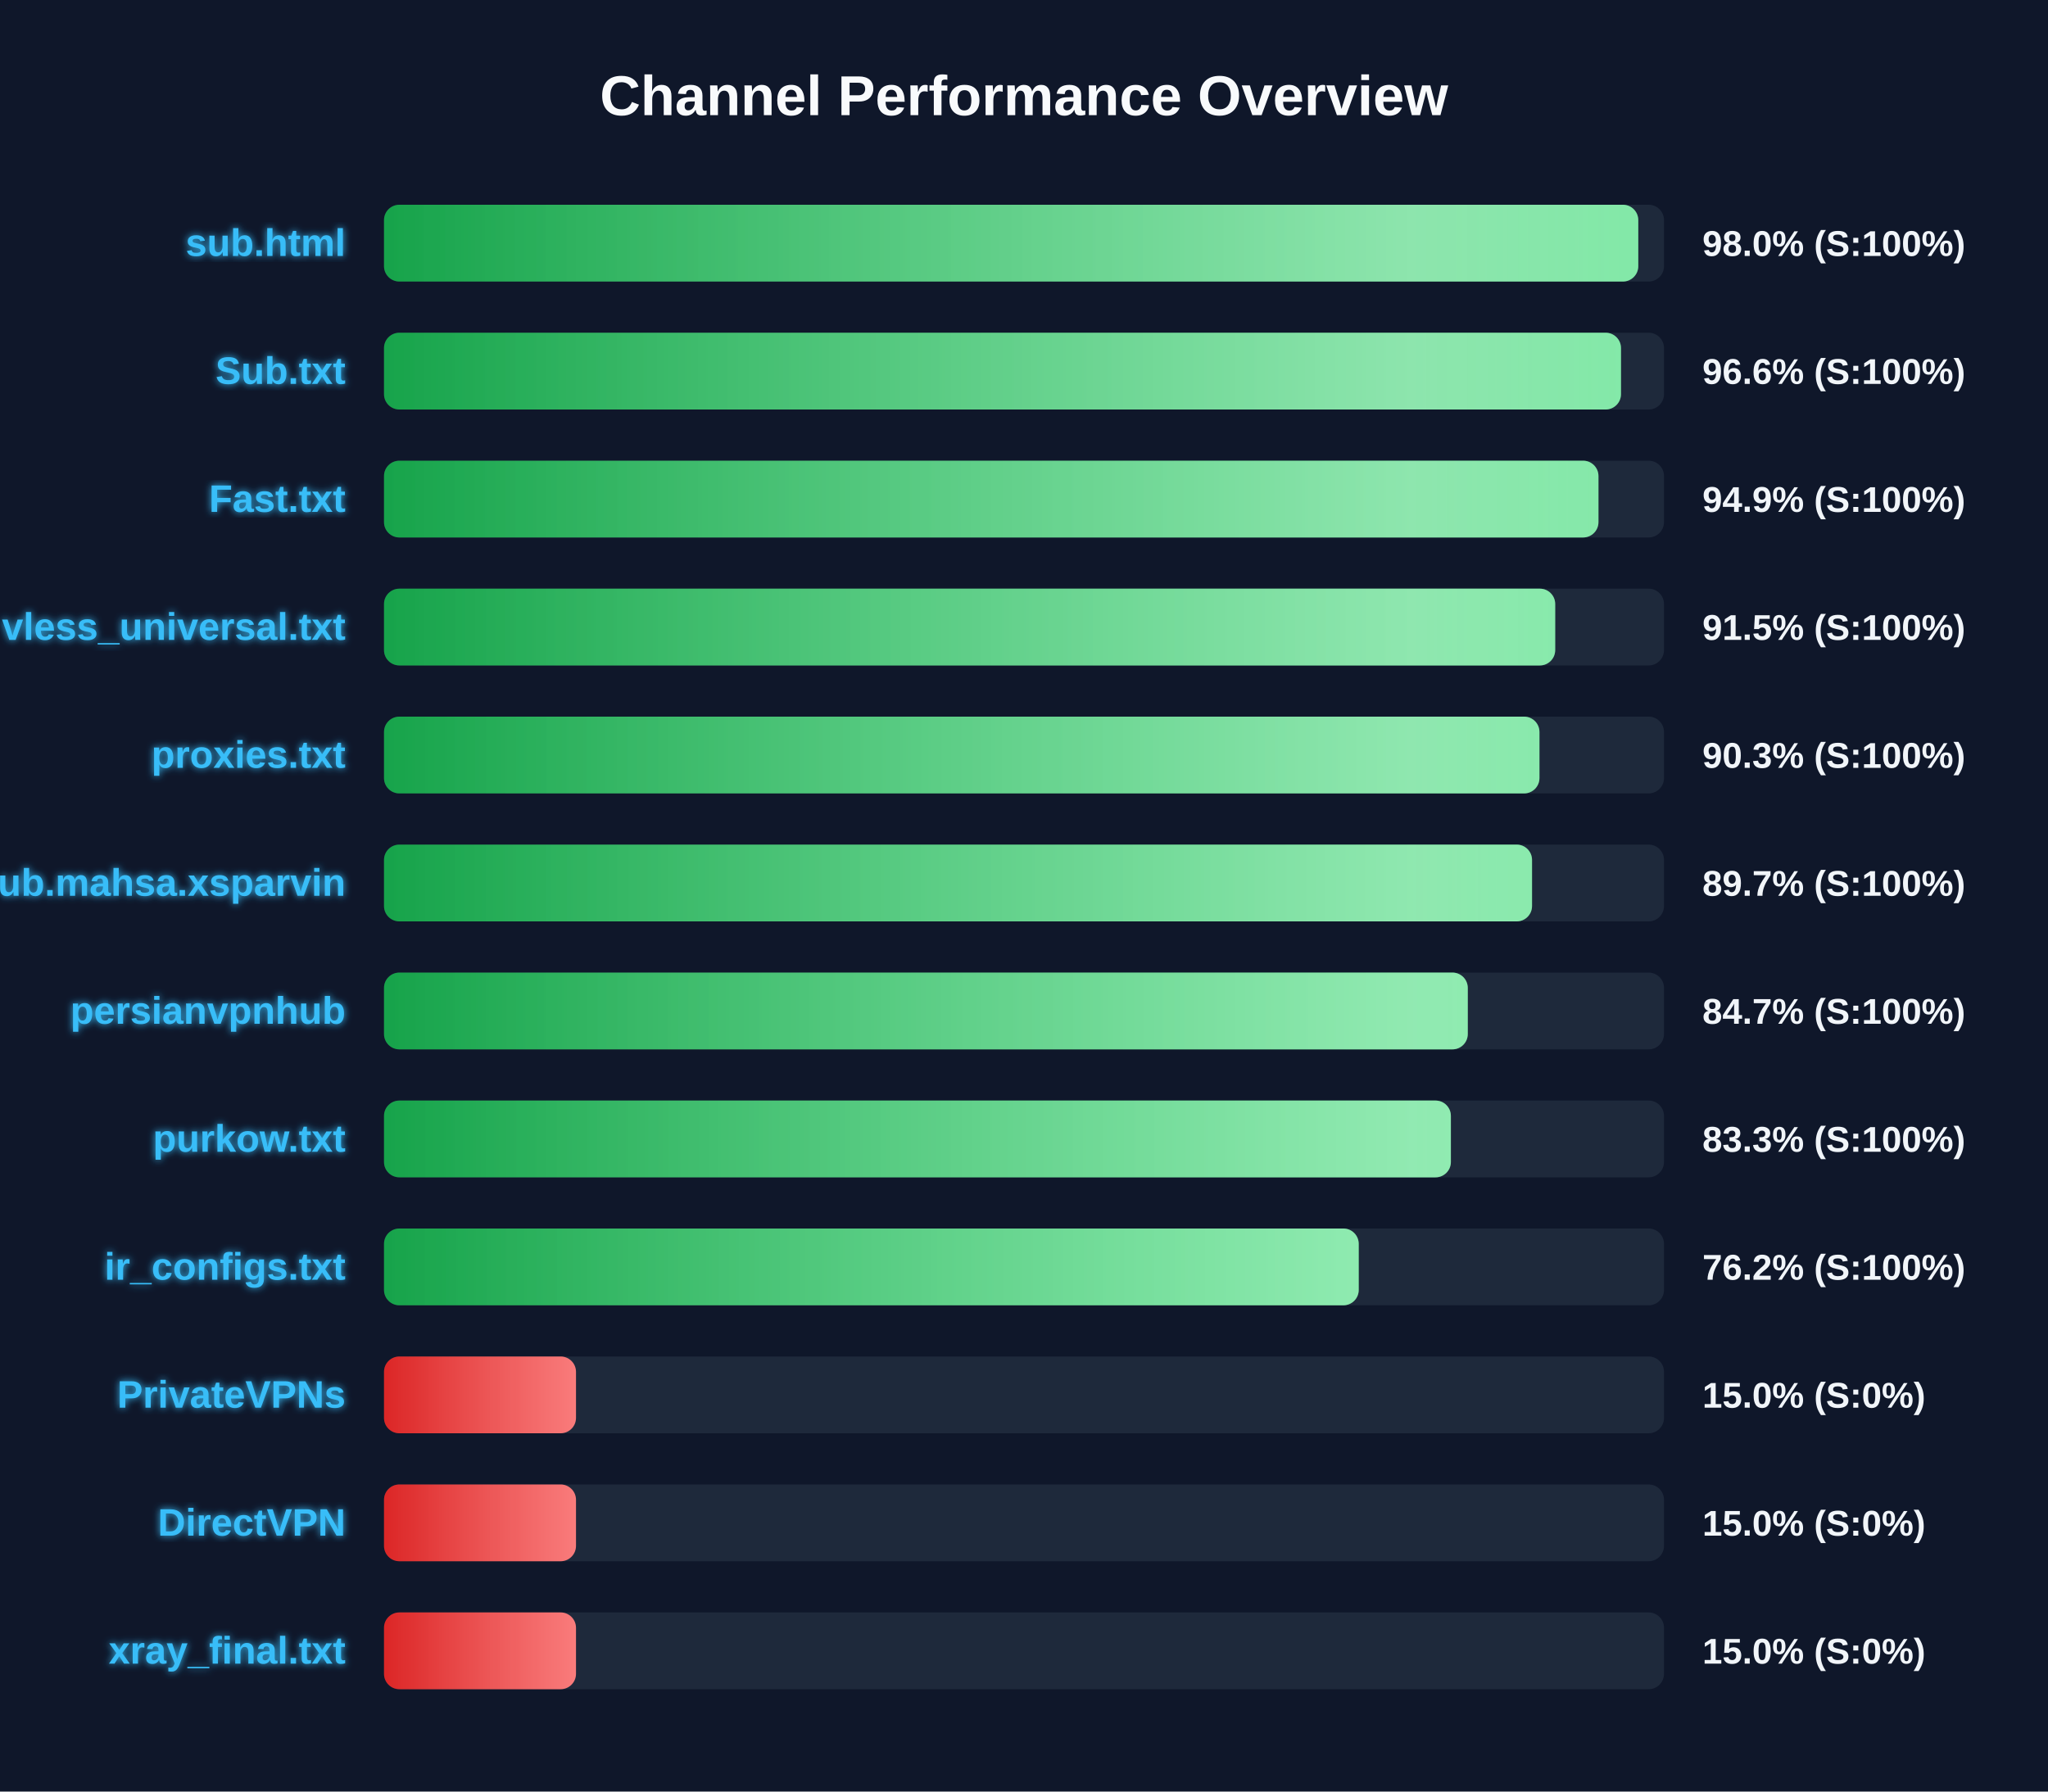
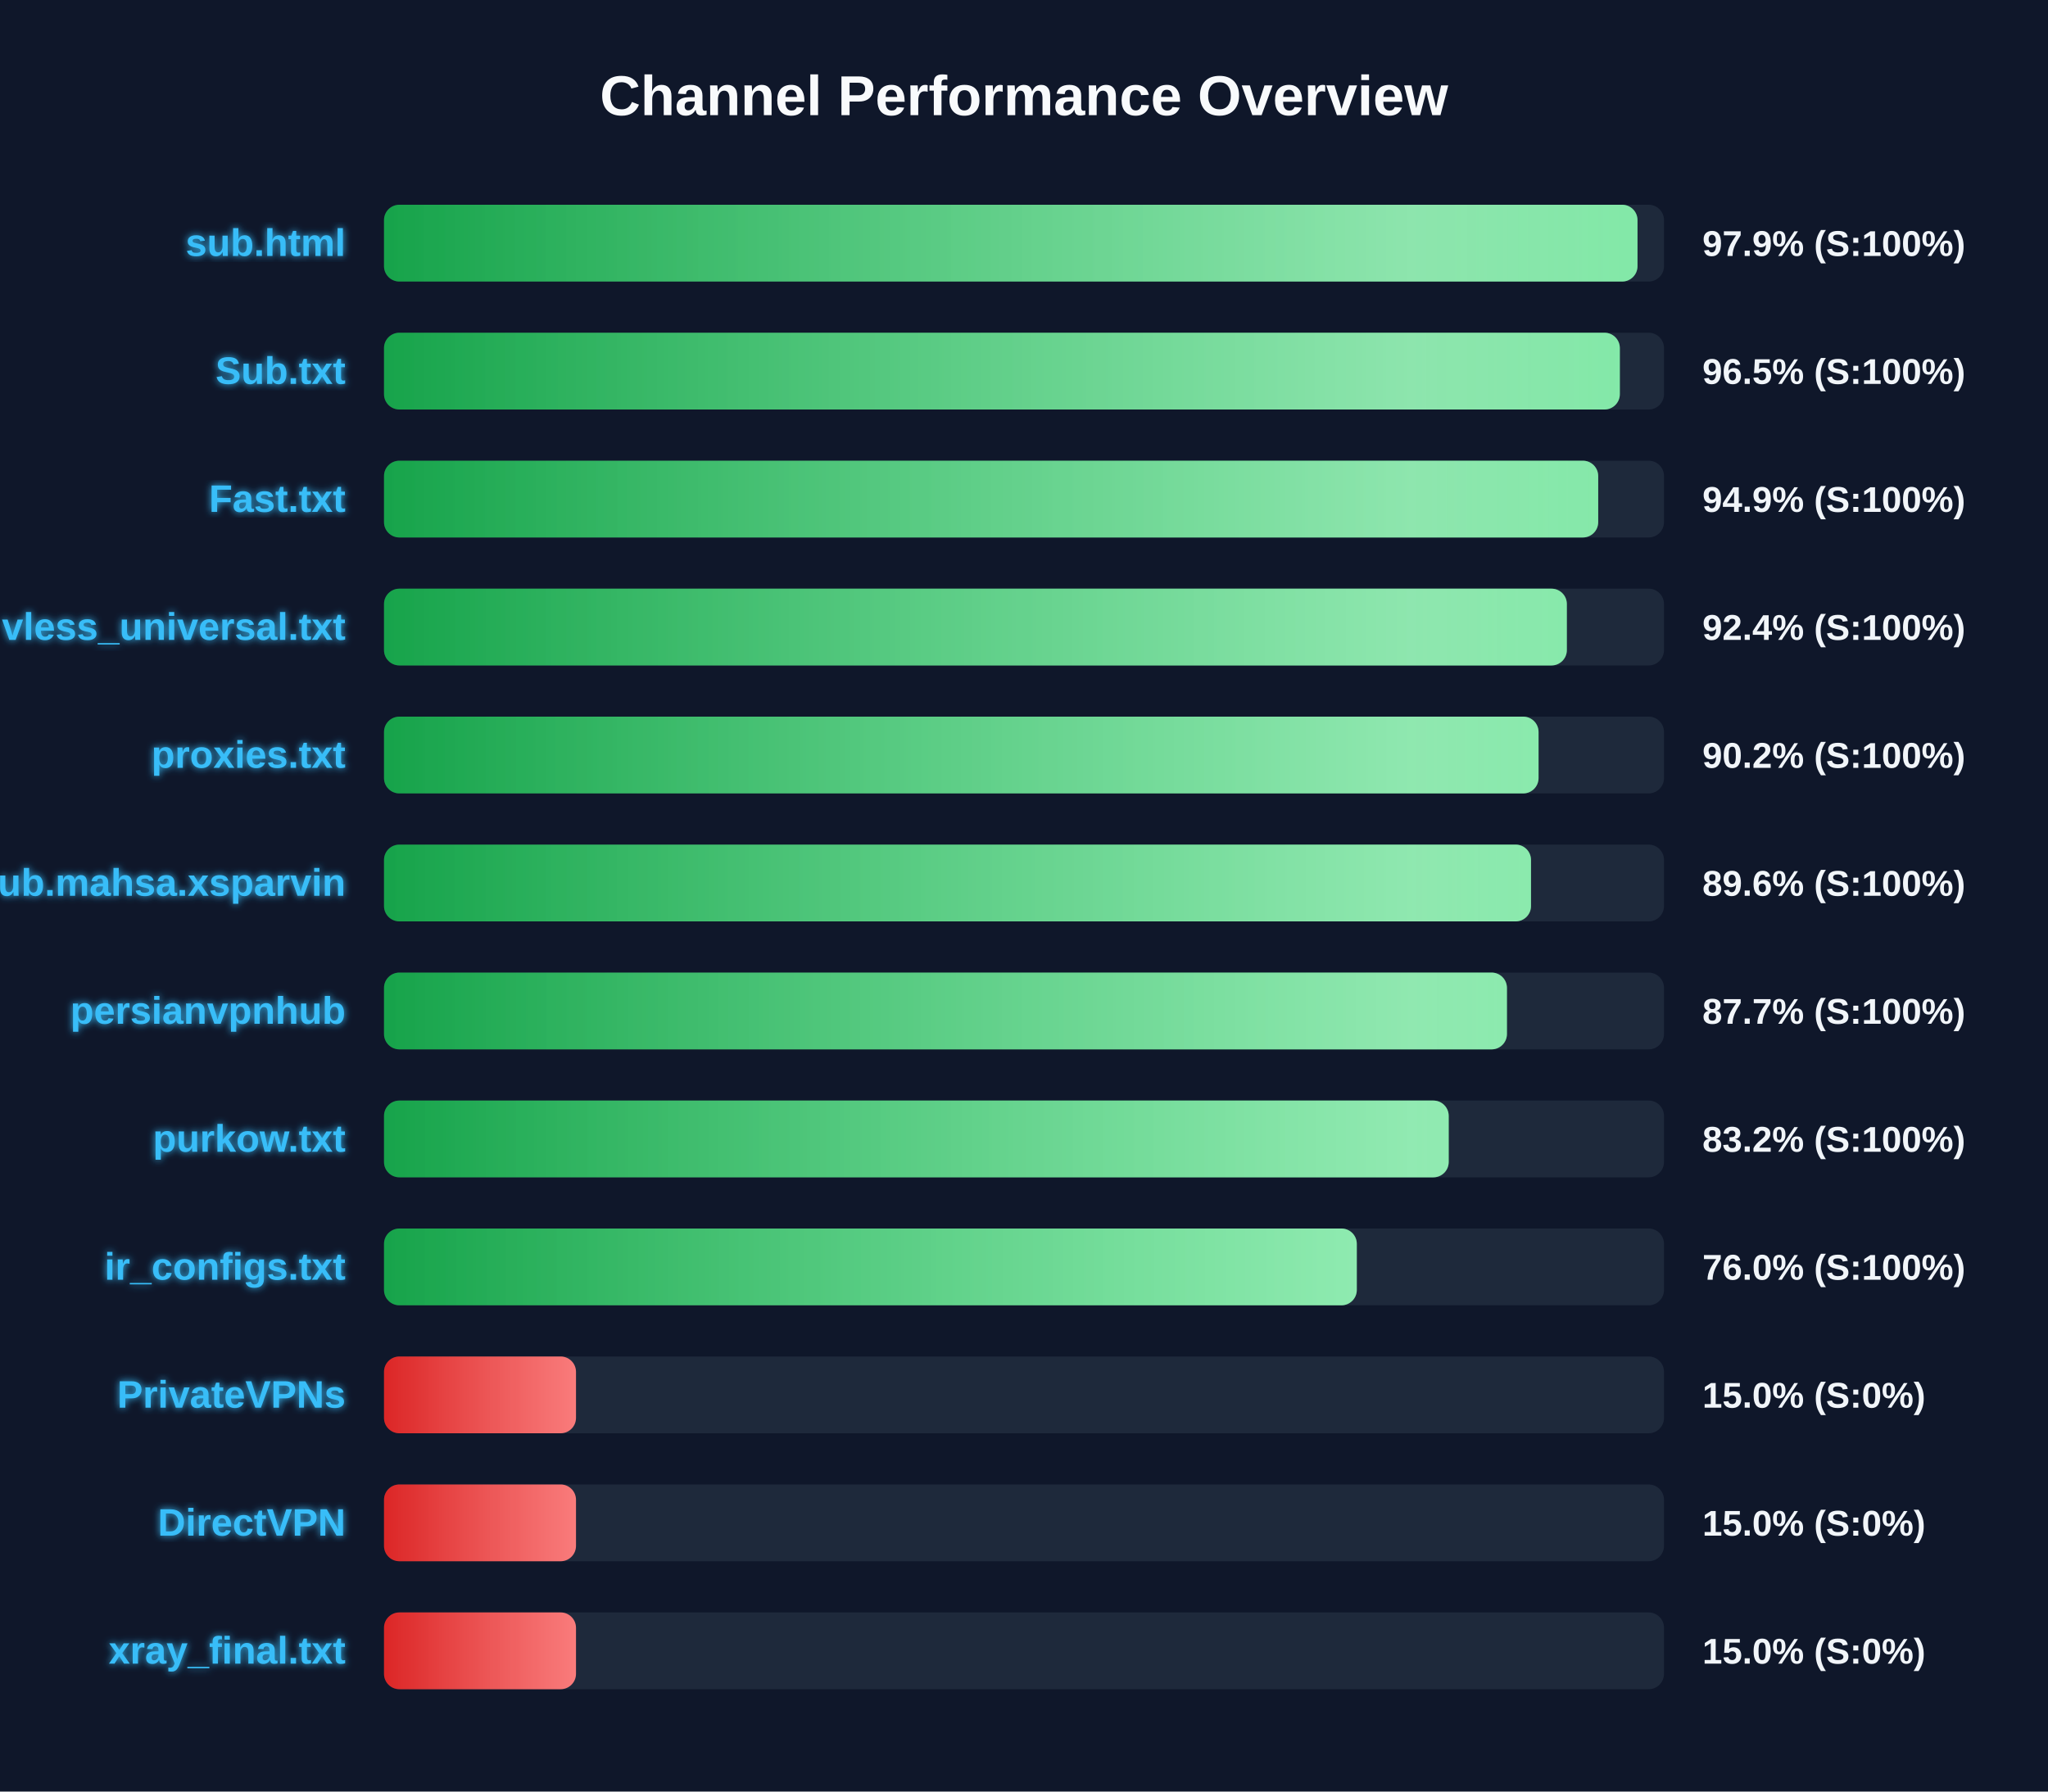
<svg xmlns="http://www.w3.org/2000/svg" width="800" height="700" version="1.1">
  <defs>
    <linearGradient id="grad-green" x1="0%" y1="0%" x2="100%" y2="0%">
      <stop offset="0%" stop-color="#16a34a" />
      <stop offset="100%" stop-color="#4ade80" />
    </linearGradient>
    <linearGradient id="grad-yellow" x1="0%" y1="0%" x2="100%" y2="0%">
      <stop offset="0%" stop-color="#ca8a04" />
      <stop offset="100%" stop-color="#fde047" />
    </linearGradient>
    <linearGradient id="grad-red" x1="0%" y1="0%" x2="100%" y2="0%">
      <stop offset="0%" stop-color="#dc2626" />
      <stop offset="100%" stop-color="#f87171" />
    </linearGradient>
    <linearGradient id="shimmer" x1="0%" y1="0%" x2="100%" y2="0%">
      <stop offset="0%" stop-color="rgba(255,255,255,0)" />
      <stop offset="50%" stop-color="rgba(255,255,255,0.4)" />
      <stop offset="100%" stop-color="rgba(255,255,255,0)" />
    </linearGradient>
    <filter id="glow" x="-20%" y="-20%" width="140%" height="140%">
      <feGaussianBlur stdDeviation="1.5" result="blur" />
      <feComposite in="SourceGraphic" in2="blur" operator="over" />
    </filter>
  </defs>
  <style>
        .bg-rect { fill: #0f172a; }
        .title { font: bold 22px 'Segoe UI', Arial, sans-serif; fill: #f8fafc; }
        .row { font: bold 15px 'Segoe UI', Arial, sans-serif; fill: #38bdf8; filter: url(#glow); }
        .score { font: bold 14px 'Segoe UI', Arial, sans-serif; fill: #f1f5f9; }
        @keyframes shimmer-anim {
            0% { transform: translateX(-100%); }
            100% { transform: translateX(200%); }
        }
        .shimmer-rect {
            animation: shimmer-anim 2.5s infinite linear;
        }
    </style>
  <rect width="100%" height="100%" class="bg-rect" />
  <text x="400" y="45" text-anchor="middle" class="title">Channel Performance Overview</text>
  <rect x="150" y="80" width="500" height="30" fill="#1e293b" rx="6" />
  <clipPath id="clip-0">
-     <rect x="150" y="80" width="489.95" height="30" rx="6" />
+     <rect x="150" y="80" width="489.65" height="30" rx="6" />
  </clipPath>
-   <rect x="150" y="80" width="489.95" height="30" fill="url(#grad-green)" rx="6" />
+   <rect x="150" y="80" width="489.65" height="30" fill="url(#grad-green)" rx="6" />
  <g clip-path="url(#clip-0)">
    <rect x="150" y="80" width="100%" height="30" fill="url(#shimmer)" class="shimmer-rect" />
  </g>
  <text x="135" y="100" text-anchor="end" class="row">sub.html</text>
-   <text x="665" y="100" text-anchor="start" class="score">98.0% (S:100%)</text>
+   <text x="665" y="100" text-anchor="start" class="score">97.9% (S:100%)</text>
  <rect x="150" y="130" width="500" height="30" fill="#1e293b" rx="6" />
  <clipPath id="clip-1">
-     <rect x="150" y="130" width="483.2" height="30" rx="6" />
+     <rect x="150" y="130" width="482.75" height="30" rx="6" />
  </clipPath>
-   <rect x="150" y="130" width="483.2" height="30" fill="url(#grad-green)" rx="6" />
+   <rect x="150" y="130" width="482.75" height="30" fill="url(#grad-green)" rx="6" />
  <g clip-path="url(#clip-1)">
    <rect x="150" y="130" width="100%" height="30" fill="url(#shimmer)" class="shimmer-rect" />
  </g>
  <text x="135" y="150" text-anchor="end" class="row">Sub.txt</text>
-   <text x="665" y="150" text-anchor="start" class="score">96.6% (S:100%)</text>
+   <text x="665" y="150" text-anchor="start" class="score">96.5% (S:100%)</text>
  <rect x="150" y="180" width="500" height="30" fill="#1e293b" rx="6" />
  <clipPath id="clip-2">
-     <rect x="150" y="180" width="474.4" height="30" rx="6" />
+     <rect x="150" y="180" width="474.3" height="30" rx="6" />
  </clipPath>
-   <rect x="150" y="180" width="474.4" height="30" fill="url(#grad-green)" rx="6" />
+   <rect x="150" y="180" width="474.3" height="30" fill="url(#grad-green)" rx="6" />
  <g clip-path="url(#clip-2)">
    <rect x="150" y="180" width="100%" height="30" fill="url(#shimmer)" class="shimmer-rect" />
  </g>
  <text x="135" y="200" text-anchor="end" class="row">Fast.txt</text>
  <text x="665" y="200" text-anchor="start" class="score">94.9% (S:100%)</text>
  <rect x="150" y="230" width="500" height="30" fill="#1e293b" rx="6" />
  <clipPath id="clip-3">
-     <rect x="150" y="230" width="457.5" height="30" rx="6" />
+     <rect x="150" y="230" width="462.05" height="30" rx="6" />
  </clipPath>
-   <rect x="150" y="230" width="457.5" height="30" fill="url(#grad-green)" rx="6" />
+   <rect x="150" y="230" width="462.05" height="30" fill="url(#grad-green)" rx="6" />
  <g clip-path="url(#clip-3)">
    <rect x="150" y="230" width="100%" height="30" fill="url(#shimmer)" class="shimmer-rect" />
  </g>
  <text x="135" y="250" text-anchor="end" class="row">vless_universal.txt</text>
-   <text x="665" y="250" text-anchor="start" class="score">91.5% (S:100%)</text>
+   <text x="665" y="250" text-anchor="start" class="score">92.4% (S:100%)</text>
  <rect x="150" y="280" width="500" height="30" fill="#1e293b" rx="6" />
  <clipPath id="clip-4">
-     <rect x="150" y="280" width="451.35" height="30" rx="6" />
+     <rect x="150" y="280" width="451.0" height="30" rx="6" />
  </clipPath>
-   <rect x="150" y="280" width="451.35" height="30" fill="url(#grad-green)" rx="6" />
+   <rect x="150" y="280" width="451.0" height="30" fill="url(#grad-green)" rx="6" />
  <g clip-path="url(#clip-4)">
    <rect x="150" y="280" width="100%" height="30" fill="url(#shimmer)" class="shimmer-rect" />
  </g>
  <text x="135" y="300" text-anchor="end" class="row">proxies.txt</text>
-   <text x="665" y="300" text-anchor="start" class="score">90.3% (S:100%)</text>
+   <text x="665" y="300" text-anchor="start" class="score">90.2% (S:100%)</text>
  <rect x="150" y="330" width="500" height="30" fill="#1e293b" rx="6" />
  <clipPath id="clip-5">
-     <rect x="150" y="330" width="448.45" height="30" rx="6" />
+     <rect x="150" y="330" width="448.05" height="30" rx="6" />
  </clipPath>
-   <rect x="150" y="330" width="448.45" height="30" fill="url(#grad-green)" rx="6" />
+   <rect x="150" y="330" width="448.05" height="30" fill="url(#grad-green)" rx="6" />
  <g clip-path="url(#clip-5)">
    <rect x="150" y="330" width="100%" height="30" fill="url(#shimmer)" class="shimmer-rect" />
  </g>
  <text x="135" y="350" text-anchor="end" class="row">Sub.mahsa.xsparvin</text>
-   <text x="665" y="350" text-anchor="start" class="score">89.7% (S:100%)</text>
+   <text x="665" y="350" text-anchor="start" class="score">89.6% (S:100%)</text>
  <rect x="150" y="380" width="500" height="30" fill="#1e293b" rx="6" />
  <clipPath id="clip-6">
-     <rect x="150" y="380" width="423.35" height="30" rx="6" />
+     <rect x="150" y="380" width="438.65" height="30" rx="6" />
  </clipPath>
-   <rect x="150" y="380" width="423.35" height="30" fill="url(#grad-green)" rx="6" />
+   <rect x="150" y="380" width="438.65" height="30" fill="url(#grad-green)" rx="6" />
  <g clip-path="url(#clip-6)">
    <rect x="150" y="380" width="100%" height="30" fill="url(#shimmer)" class="shimmer-rect" />
  </g>
  <text x="135" y="400" text-anchor="end" class="row">persianvpnhub</text>
-   <text x="665" y="400" text-anchor="start" class="score">84.7% (S:100%)</text>
+   <text x="665" y="400" text-anchor="start" class="score">87.7% (S:100%)</text>
  <rect x="150" y="430" width="500" height="30" fill="#1e293b" rx="6" />
  <clipPath id="clip-7">
-     <rect x="150" y="430" width="416.75" height="30" rx="6" />
+     <rect x="150" y="430" width="415.9" height="30" rx="6" />
  </clipPath>
-   <rect x="150" y="430" width="416.75" height="30" fill="url(#grad-green)" rx="6" />
+   <rect x="150" y="430" width="415.9" height="30" fill="url(#grad-green)" rx="6" />
  <g clip-path="url(#clip-7)">
    <rect x="150" y="430" width="100%" height="30" fill="url(#shimmer)" class="shimmer-rect" />
  </g>
  <text x="135" y="450" text-anchor="end" class="row">purkow.txt</text>
-   <text x="665" y="450" text-anchor="start" class="score">83.3% (S:100%)</text>
+   <text x="665" y="450" text-anchor="start" class="score">83.2% (S:100%)</text>
  <rect x="150" y="480" width="500" height="30" fill="#1e293b" rx="6" />
  <clipPath id="clip-8">
-     <rect x="150" y="480" width="380.75" height="30" rx="6" />
+     <rect x="150" y="480" width="380.0" height="30" rx="6" />
  </clipPath>
-   <rect x="150" y="480" width="380.75" height="30" fill="url(#grad-green)" rx="6" />
+   <rect x="150" y="480" width="380.0" height="30" fill="url(#grad-green)" rx="6" />
  <g clip-path="url(#clip-8)">
    <rect x="150" y="480" width="100%" height="30" fill="url(#shimmer)" class="shimmer-rect" />
  </g>
  <text x="135" y="500" text-anchor="end" class="row">ir_configs.txt</text>
-   <text x="665" y="500" text-anchor="start" class="score">76.2% (S:100%)</text>
+   <text x="665" y="500" text-anchor="start" class="score">76.0% (S:100%)</text>
  <rect x="150" y="530" width="500" height="30" fill="#1e293b" rx="6" />
  <clipPath id="clip-9">
    <rect x="150" y="530" width="75.0" height="30" rx="6" />
  </clipPath>
  <rect x="150" y="530" width="75.0" height="30" fill="url(#grad-red)" rx="6" />
  <g clip-path="url(#clip-9)">
    <rect x="150" y="530" width="100%" height="30" fill="url(#shimmer)" class="shimmer-rect" />
  </g>
  <text x="135" y="550" text-anchor="end" class="row">PrivateVPNs</text>
  <text x="665" y="550" text-anchor="start" class="score">15.0% (S:0%)</text>
  <rect x="150" y="580" width="500" height="30" fill="#1e293b" rx="6" />
  <clipPath id="clip-10">
    <rect x="150" y="580" width="75.0" height="30" rx="6" />
  </clipPath>
  <rect x="150" y="580" width="75.0" height="30" fill="url(#grad-red)" rx="6" />
  <g clip-path="url(#clip-10)">
    <rect x="150" y="580" width="100%" height="30" fill="url(#shimmer)" class="shimmer-rect" />
  </g>
  <text x="135" y="600" text-anchor="end" class="row">DirectVPN</text>
  <text x="665" y="600" text-anchor="start" class="score">15.0% (S:0%)</text>
  <rect x="150" y="630" width="500" height="30" fill="#1e293b" rx="6" />
  <clipPath id="clip-11">
    <rect x="150" y="630" width="75.0" height="30" rx="6" />
  </clipPath>
  <rect x="150" y="630" width="75.0" height="30" fill="url(#grad-red)" rx="6" />
  <g clip-path="url(#clip-11)">
    <rect x="150" y="630" width="100%" height="30" fill="url(#shimmer)" class="shimmer-rect" />
  </g>
  <text x="135" y="650" text-anchor="end" class="row">xray_final.txt</text>
  <text x="665" y="650" text-anchor="start" class="score">15.0% (S:0%)</text>
</svg>
